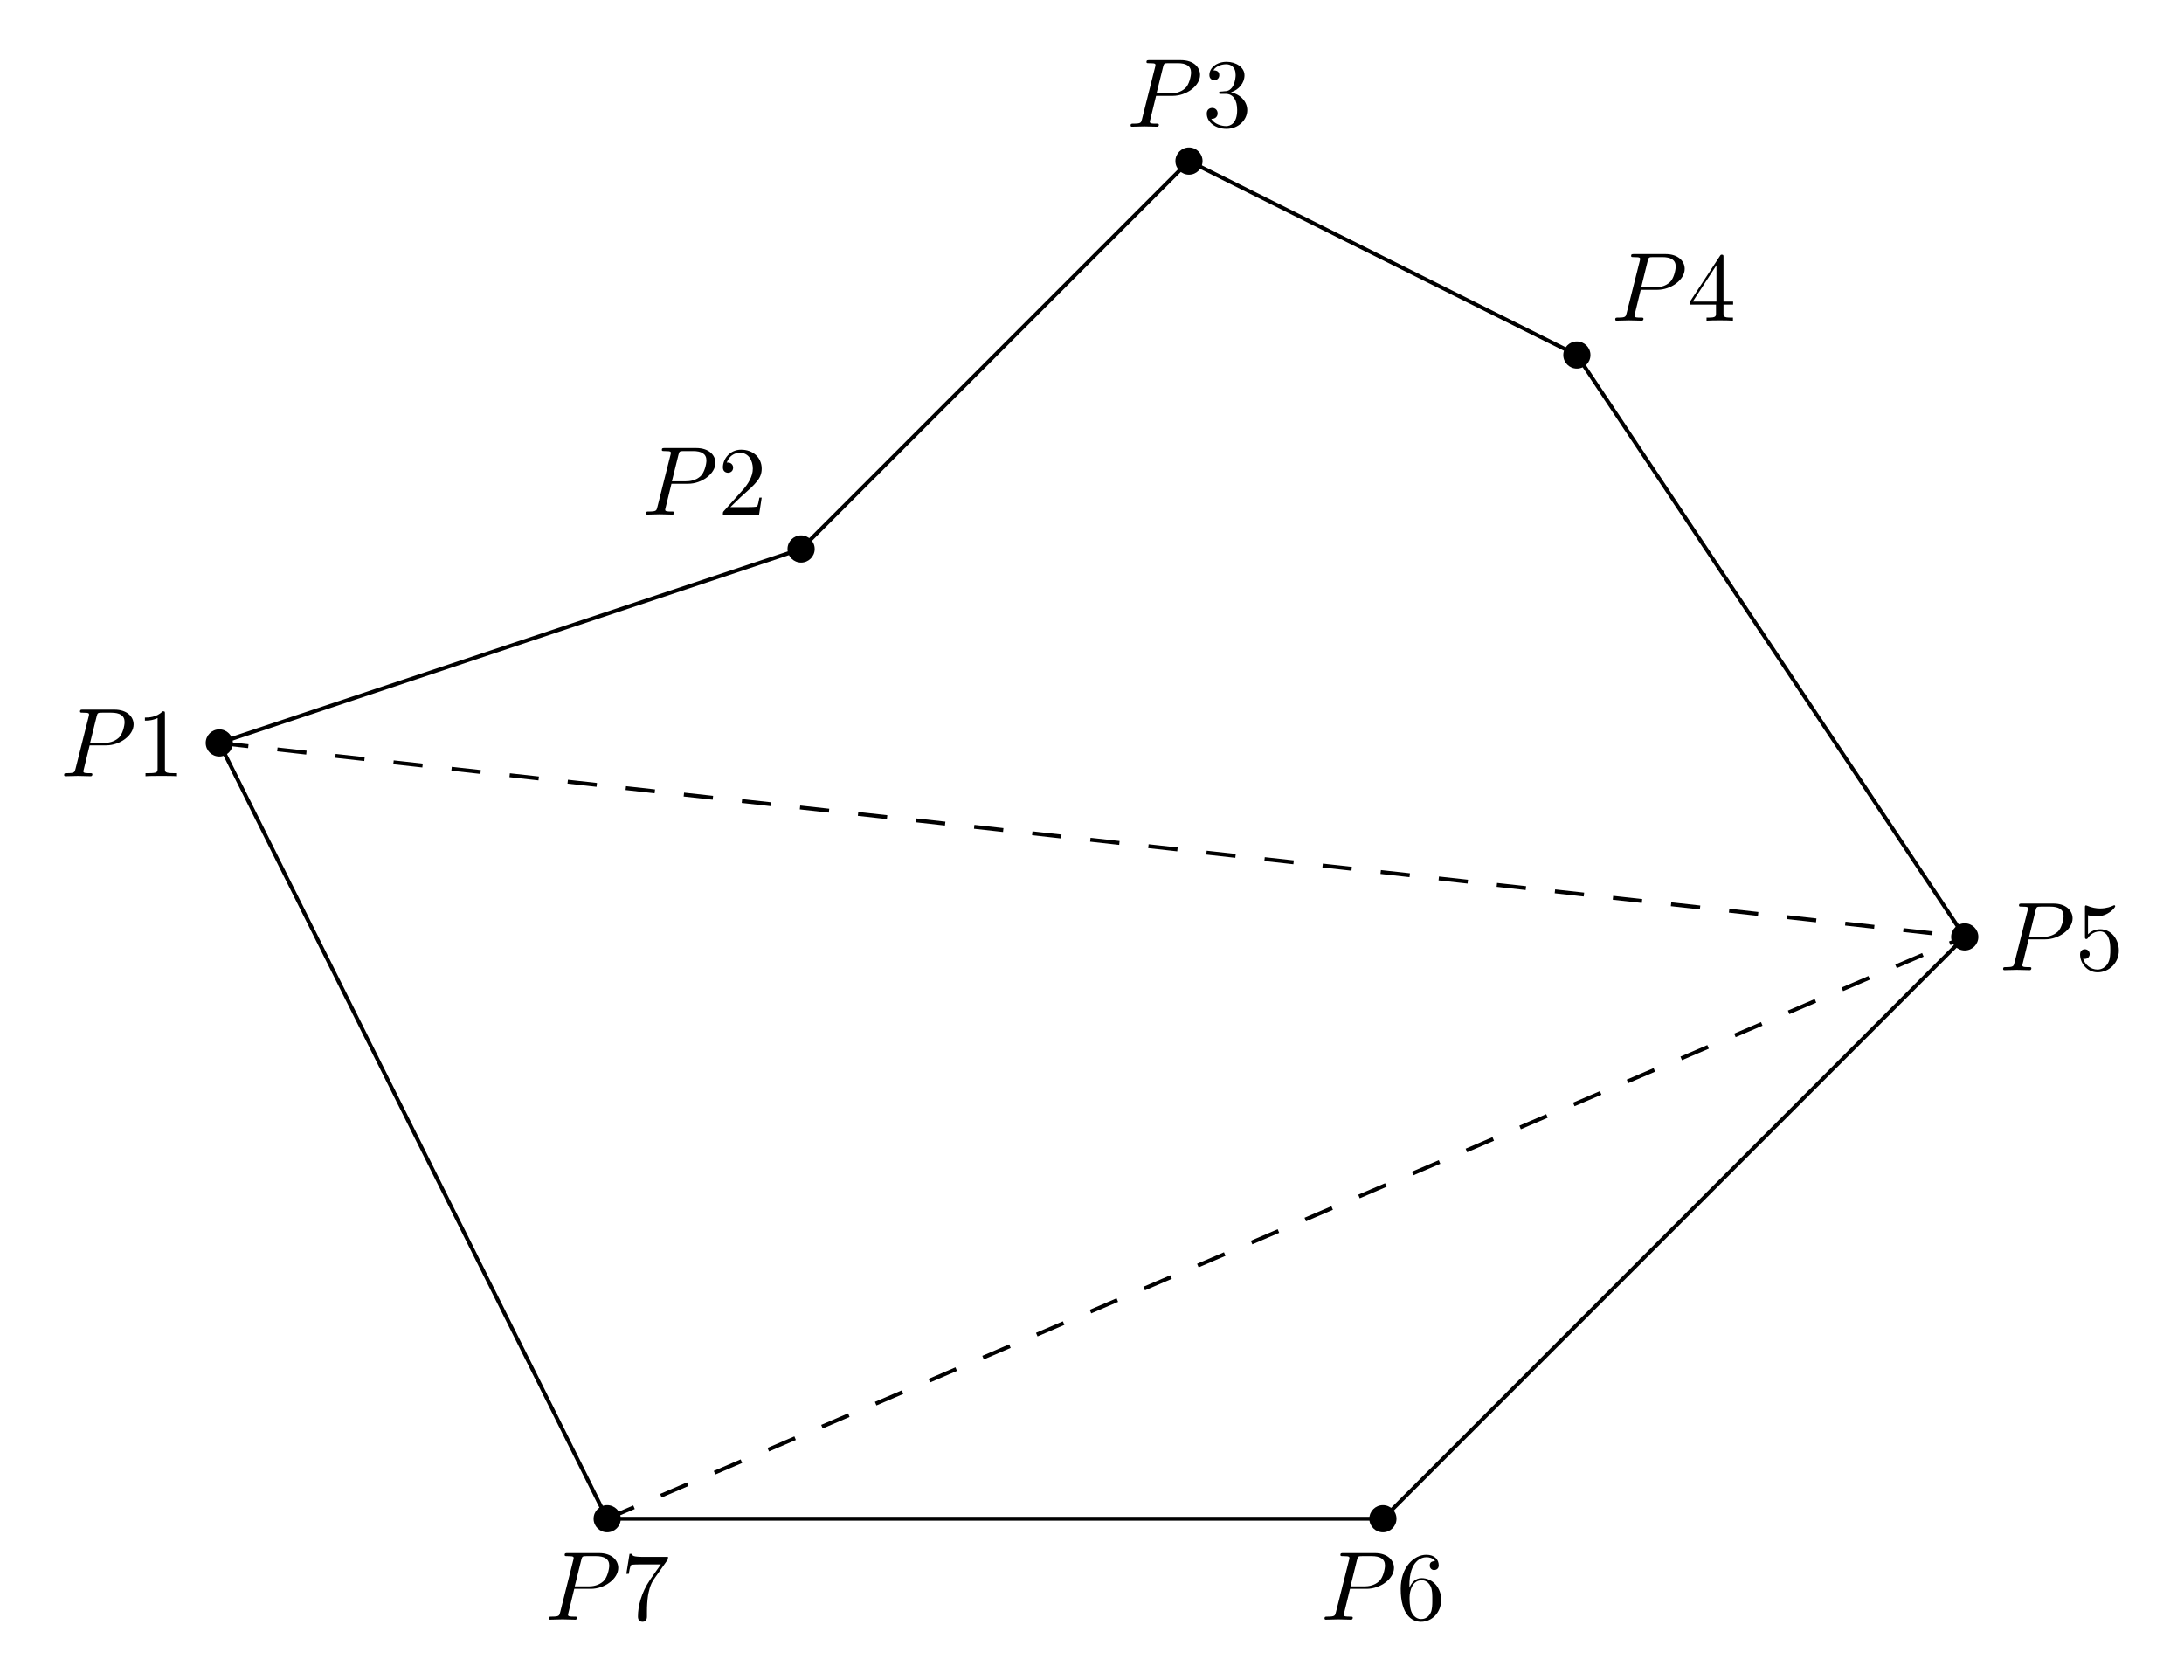
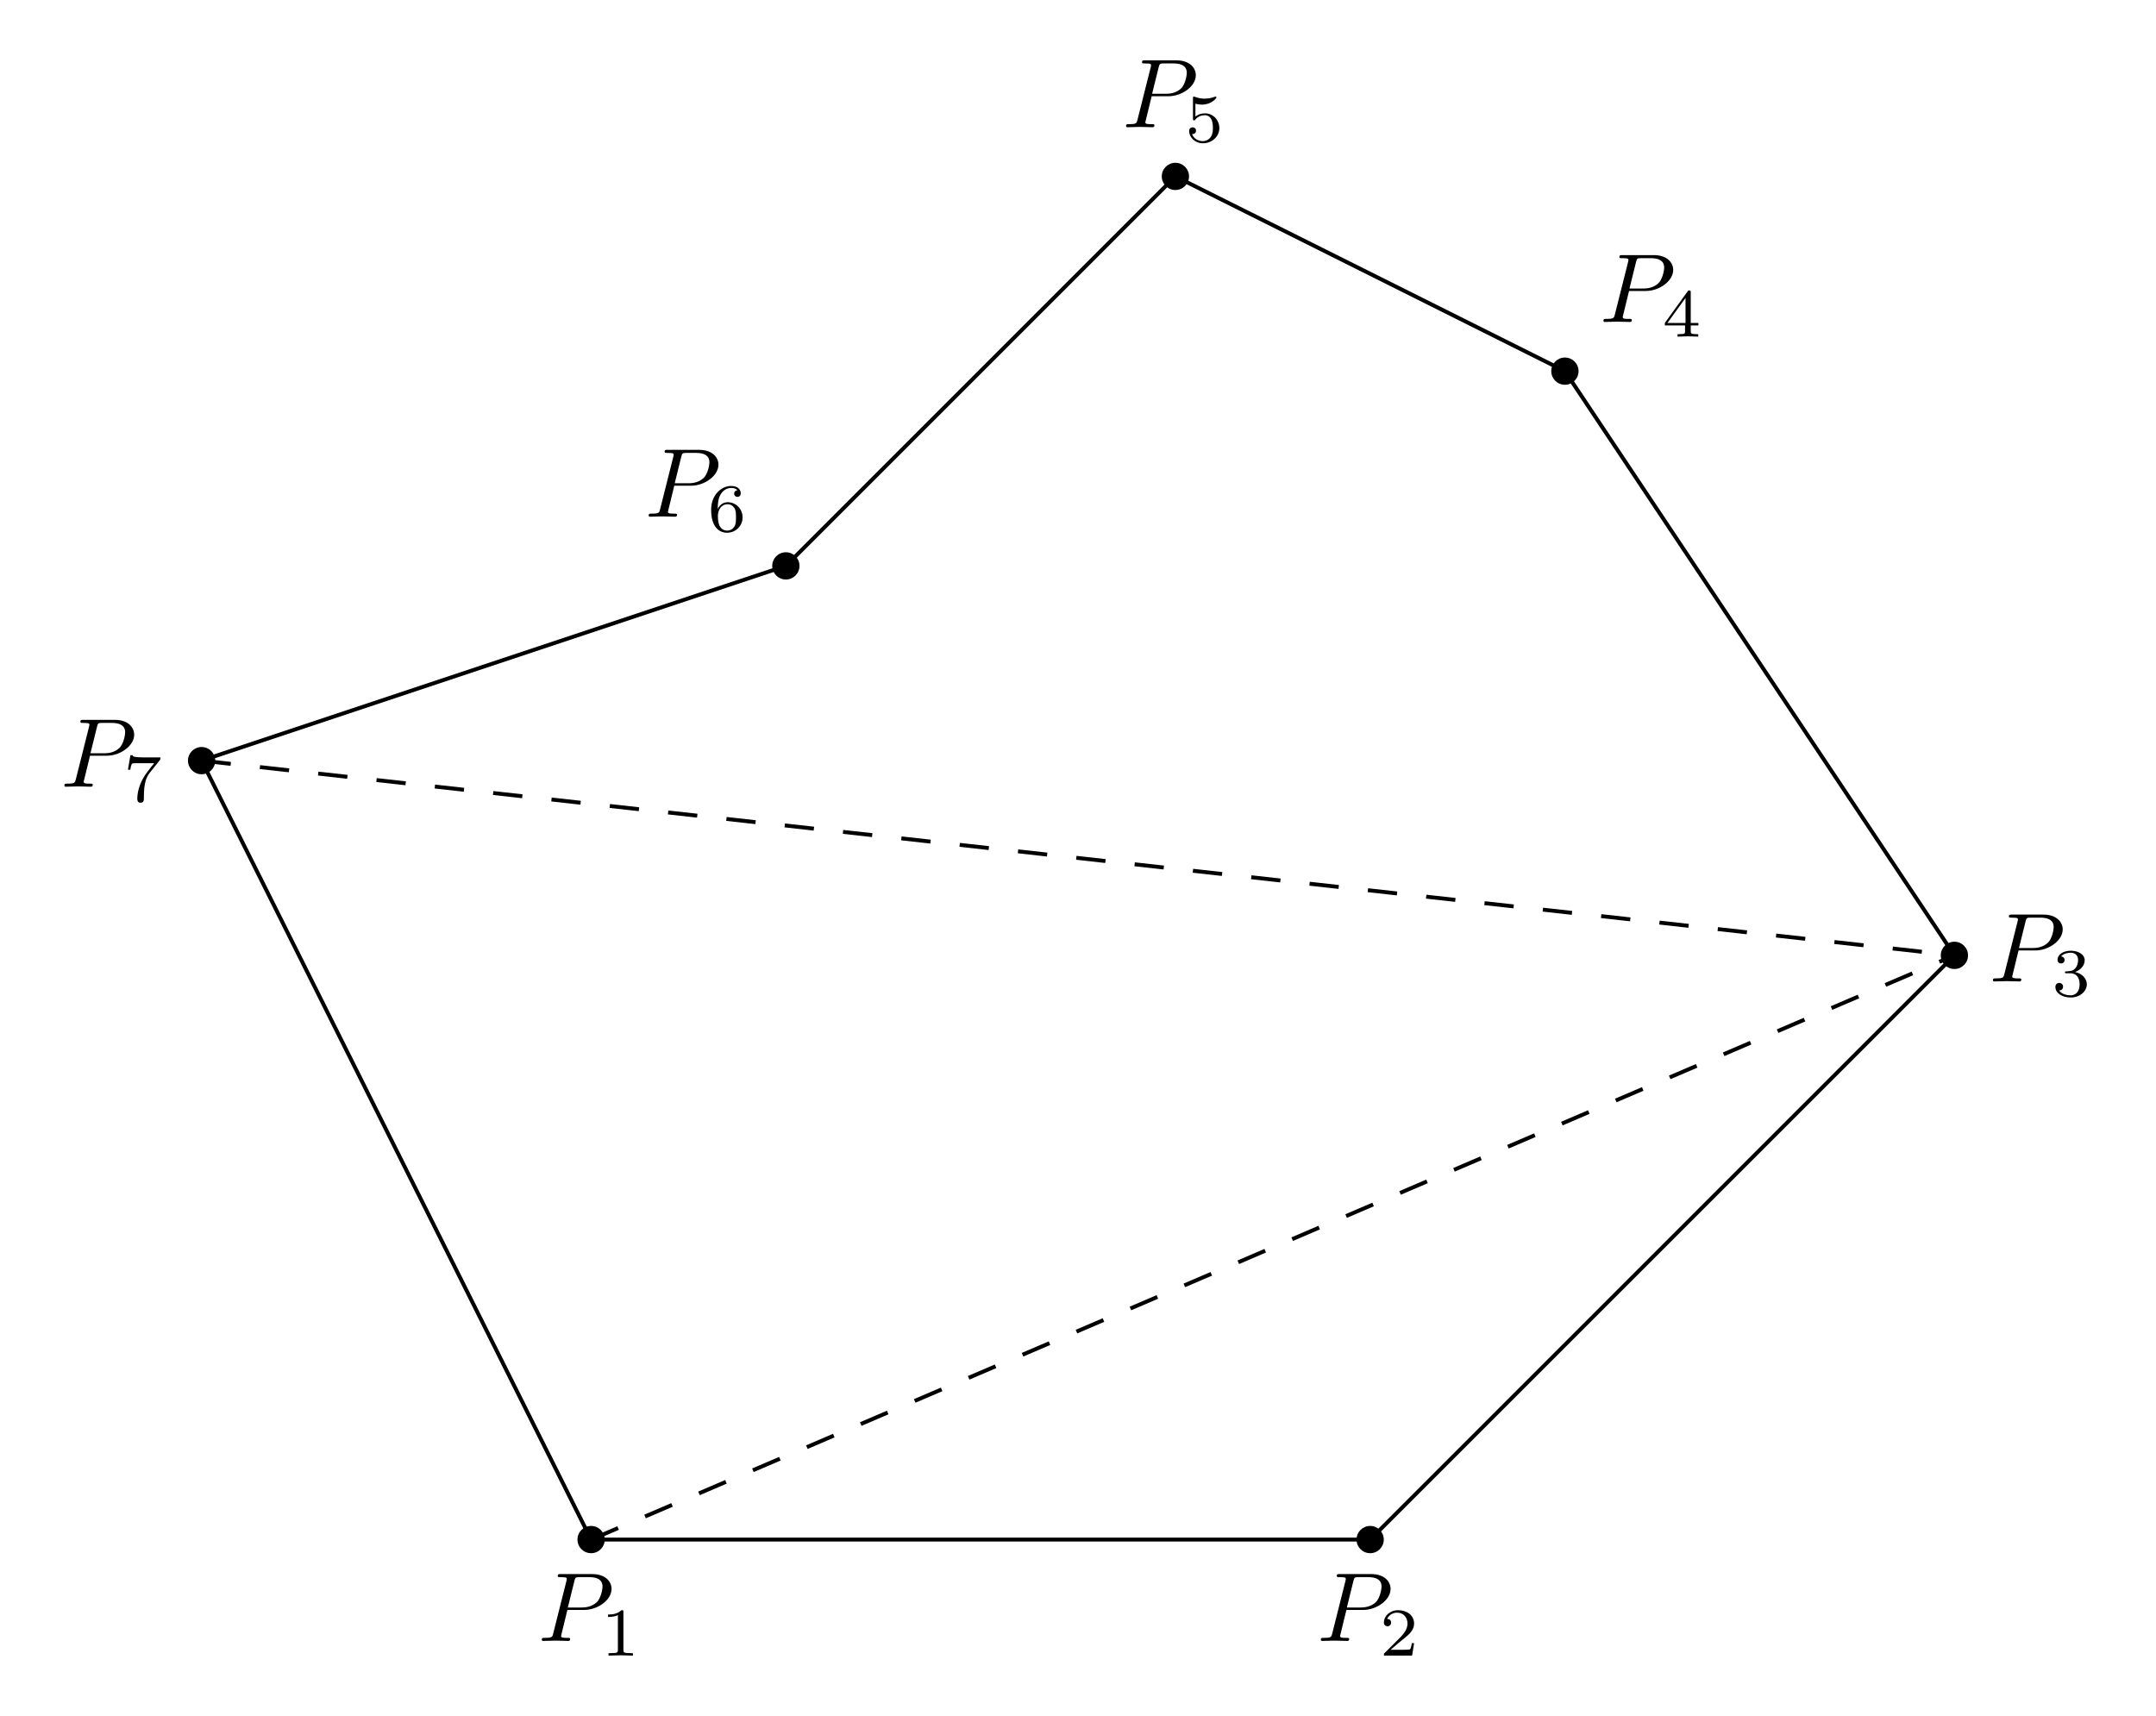
- <svg xmlns="http://www.w3.org/2000/svg" xmlns:xlink="http://www.w3.org/1999/xlink" width="223.457pt" height="171.865pt" viewBox="0 0 223.457 171.865">
+ <svg xmlns="http://www.w3.org/2000/svg" xmlns:xlink="http://www.w3.org/1999/xlink" width="219.666pt" height="174.854pt" viewBox="0 0 219.666 174.854">
  <defs>
    <g>
      <g id="glyph-0-0">
        <path d="M 3.016 -3.156 L 4.719 -3.156 C 6.125 -3.156 7.516 -4.188 7.516 -5.297 C 7.516 -6.078 6.859 -6.812 5.547 -6.812 L 2.328 -6.812 C 2.141 -6.812 2.031 -6.812 2.031 -6.625 C 2.031 -6.5 2.109 -6.5 2.312 -6.5 C 2.438 -6.5 2.625 -6.484 2.734 -6.484 C 2.906 -6.453 2.953 -6.438 2.953 -6.312 C 2.953 -6.281 2.953 -6.25 2.922 -6.125 L 1.578 -0.781 C 1.484 -0.391 1.469 -0.312 0.672 -0.312 C 0.516 -0.312 0.406 -0.312 0.406 -0.125 C 0.406 0 0.516 0 0.547 0 C 0.828 0 1.531 -0.031 1.812 -0.031 C 2.031 -0.031 2.25 -0.016 2.453 -0.016 C 2.672 -0.016 2.891 0 3.094 0 C 3.172 0 3.297 0 3.297 -0.203 C 3.297 -0.312 3.203 -0.312 3.016 -0.312 C 2.656 -0.312 2.375 -0.312 2.375 -0.484 C 2.375 -0.547 2.391 -0.594 2.406 -0.656 Z M 3.734 -6.125 C 3.828 -6.469 3.844 -6.5 4.281 -6.5 L 5.234 -6.5 C 6.062 -6.5 6.594 -6.234 6.594 -5.547 C 6.594 -5.156 6.391 -4.297 6 -3.938 C 5.5 -3.484 4.906 -3.406 4.469 -3.406 L 3.062 -3.406 Z M 3.734 -6.125 " />
      </g>
      <g id="glyph-1-0">
-         <path d="M 2.938 -6.375 C 2.938 -6.625 2.938 -6.641 2.703 -6.641 C 2.078 -6 1.203 -6 0.891 -6 L 0.891 -5.688 C 1.094 -5.688 1.672 -5.688 2.188 -5.953 L 2.188 -0.781 C 2.188 -0.422 2.156 -0.312 1.266 -0.312 L 0.953 -0.312 L 0.953 0 C 1.297 -0.031 2.156 -0.031 2.562 -0.031 C 2.953 -0.031 3.828 -0.031 4.172 0 L 4.172 -0.312 L 3.859 -0.312 C 2.953 -0.312 2.938 -0.422 2.938 -0.781 Z M 2.938 -6.375 " />
+         <path d="M 2.328 -4.438 C 2.328 -4.625 2.328 -4.625 2.125 -4.625 C 1.672 -4.188 1.047 -4.188 0.766 -4.188 L 0.766 -3.938 C 0.922 -3.938 1.391 -3.938 1.766 -4.125 L 1.766 -0.578 C 1.766 -0.344 1.766 -0.25 1.078 -0.25 L 0.812 -0.25 L 0.812 0 C 0.938 0 1.797 -0.031 2.047 -0.031 C 2.266 -0.031 3.141 0 3.297 0 L 3.297 -0.25 L 3.031 -0.25 C 2.328 -0.25 2.328 -0.344 2.328 -0.578 Z M 2.328 -4.438 " />
      </g>
      <g id="glyph-1-1">
-         <path d="M 1.266 -0.766 L 2.328 -1.797 C 3.875 -3.172 4.469 -3.703 4.469 -4.703 C 4.469 -5.844 3.578 -6.641 2.359 -6.641 C 1.234 -6.641 0.5 -5.719 0.5 -4.828 C 0.5 -4.281 1 -4.281 1.031 -4.281 C 1.203 -4.281 1.547 -4.391 1.547 -4.812 C 1.547 -5.062 1.359 -5.328 1.016 -5.328 C 0.938 -5.328 0.922 -5.328 0.891 -5.312 C 1.109 -5.969 1.656 -6.328 2.234 -6.328 C 3.141 -6.328 3.562 -5.516 3.562 -4.703 C 3.562 -3.906 3.078 -3.125 2.516 -2.5 L 0.609 -0.375 C 0.5 -0.266 0.5 -0.234 0.5 0 L 4.203 0 L 4.469 -1.734 L 4.234 -1.734 C 4.172 -1.438 4.109 -1 4 -0.844 C 3.938 -0.766 3.281 -0.766 3.062 -0.766 Z M 1.266 -0.766 " />
+         <path d="M 3.516 -1.266 L 3.281 -1.266 C 3.266 -1.109 3.188 -0.703 3.094 -0.641 C 3.047 -0.594 2.516 -0.594 2.406 -0.594 L 1.125 -0.594 C 1.859 -1.234 2.109 -1.438 2.516 -1.766 C 3.031 -2.172 3.516 -2.609 3.516 -3.266 C 3.516 -4.109 2.781 -4.625 1.891 -4.625 C 1.031 -4.625 0.438 -4.016 0.438 -3.375 C 0.438 -3.031 0.734 -2.984 0.812 -2.984 C 0.969 -2.984 1.172 -3.109 1.172 -3.359 C 1.172 -3.484 1.125 -3.734 0.766 -3.734 C 0.984 -4.219 1.453 -4.375 1.781 -4.375 C 2.484 -4.375 2.844 -3.828 2.844 -3.266 C 2.844 -2.656 2.406 -2.188 2.188 -1.938 L 0.516 -0.266 C 0.438 -0.203 0.438 -0.188 0.438 0 L 3.312 0 Z M 3.516 -1.266 " />
      </g>
      <g id="glyph-1-2">
-         <path d="M 2.891 -3.516 C 3.703 -3.781 4.281 -4.469 4.281 -5.266 C 4.281 -6.078 3.406 -6.641 2.453 -6.641 C 1.453 -6.641 0.688 -6.047 0.688 -5.281 C 0.688 -4.953 0.906 -4.766 1.203 -4.766 C 1.5 -4.766 1.703 -4.984 1.703 -5.281 C 1.703 -5.766 1.234 -5.766 1.094 -5.766 C 1.391 -6.266 2.047 -6.391 2.406 -6.391 C 2.828 -6.391 3.375 -6.172 3.375 -5.281 C 3.375 -5.156 3.344 -4.578 3.094 -4.141 C 2.797 -3.656 2.453 -3.625 2.203 -3.625 C 2.125 -3.609 1.891 -3.594 1.812 -3.594 C 1.734 -3.578 1.672 -3.562 1.672 -3.469 C 1.672 -3.359 1.734 -3.359 1.906 -3.359 L 2.344 -3.359 C 3.156 -3.359 3.531 -2.688 3.531 -1.703 C 3.531 -0.344 2.844 -0.062 2.406 -0.062 C 1.969 -0.062 1.219 -0.234 0.875 -0.812 C 1.219 -0.766 1.531 -0.984 1.531 -1.359 C 1.531 -1.719 1.266 -1.922 0.984 -1.922 C 0.734 -1.922 0.422 -1.781 0.422 -1.344 C 0.422 -0.438 1.344 0.219 2.438 0.219 C 3.656 0.219 4.562 -0.688 4.562 -1.703 C 4.562 -2.516 3.922 -3.297 2.891 -3.516 Z M 2.891 -3.516 " />
+         <path d="M 1.906 -2.328 C 2.453 -2.328 2.844 -1.953 2.844 -1.203 C 2.844 -0.344 2.328 -0.078 1.938 -0.078 C 1.656 -0.078 1.031 -0.156 0.75 -0.578 C 1.078 -0.578 1.156 -0.812 1.156 -0.969 C 1.156 -1.188 0.984 -1.344 0.766 -1.344 C 0.578 -1.344 0.375 -1.219 0.375 -0.938 C 0.375 -0.281 1.094 0.141 1.938 0.141 C 2.906 0.141 3.578 -0.516 3.578 -1.203 C 3.578 -1.75 3.141 -2.297 2.375 -2.453 C 3.094 -2.719 3.359 -3.234 3.359 -3.672 C 3.359 -4.219 2.734 -4.625 1.953 -4.625 C 1.188 -4.625 0.594 -4.25 0.594 -3.688 C 0.594 -3.453 0.75 -3.328 0.953 -3.328 C 1.172 -3.328 1.312 -3.484 1.312 -3.672 C 1.312 -3.875 1.172 -4.031 0.953 -4.047 C 1.203 -4.344 1.672 -4.422 1.938 -4.422 C 2.25 -4.422 2.688 -4.266 2.688 -3.672 C 2.688 -3.375 2.594 -3.047 2.406 -2.844 C 2.188 -2.578 1.984 -2.562 1.641 -2.531 C 1.469 -2.516 1.453 -2.516 1.422 -2.516 C 1.406 -2.516 1.344 -2.5 1.344 -2.422 C 1.344 -2.328 1.406 -2.328 1.531 -2.328 Z M 1.906 -2.328 " />
      </g>
      <g id="glyph-1-3">
-         <path d="M 2.938 -1.641 L 2.938 -0.781 C 2.938 -0.422 2.906 -0.312 2.172 -0.312 L 1.969 -0.312 L 1.969 0 C 2.375 -0.031 2.891 -0.031 3.312 -0.031 C 3.734 -0.031 4.25 -0.031 4.672 0 L 4.672 -0.312 L 4.453 -0.312 C 3.719 -0.312 3.703 -0.422 3.703 -0.781 L 3.703 -1.641 L 4.688 -1.641 L 4.688 -1.953 L 3.703 -1.953 L 3.703 -6.484 C 3.703 -6.688 3.703 -6.75 3.531 -6.75 C 3.453 -6.75 3.422 -6.75 3.344 -6.625 L 0.281 -1.953 L 0.281 -1.641 Z M 2.984 -1.953 L 0.562 -1.953 L 2.984 -5.672 Z M 2.984 -1.953 " />
+         <path d="M 3.688 -1.141 L 3.688 -1.391 L 2.906 -1.391 L 2.906 -4.5 C 2.906 -4.641 2.906 -4.703 2.766 -4.703 C 2.672 -4.703 2.641 -4.703 2.578 -4.594 L 0.266 -1.391 L 0.266 -1.141 L 2.328 -1.141 L 2.328 -0.578 C 2.328 -0.328 2.328 -0.25 1.75 -0.25 L 1.562 -0.25 L 1.562 0 C 1.922 -0.016 2.359 -0.031 2.609 -0.031 C 2.875 -0.031 3.312 -0.016 3.672 0 L 3.672 -0.25 L 3.484 -0.25 C 2.906 -0.25 2.906 -0.328 2.906 -0.578 L 2.906 -1.141 Z M 2.375 -3.938 L 2.375 -1.391 L 0.531 -1.391 Z M 2.375 -3.938 " />
      </g>
      <g id="glyph-1-4">
-         <path d="M 4.469 -2 C 4.469 -3.188 3.656 -4.188 2.578 -4.188 C 2.109 -4.188 1.672 -4.031 1.312 -3.672 L 1.312 -5.625 C 1.516 -5.562 1.844 -5.5 2.156 -5.5 C 3.391 -5.5 4.094 -6.406 4.094 -6.531 C 4.094 -6.594 4.062 -6.641 3.984 -6.641 C 3.984 -6.641 3.953 -6.641 3.906 -6.609 C 3.703 -6.516 3.219 -6.312 2.547 -6.312 C 2.156 -6.312 1.688 -6.391 1.219 -6.594 C 1.141 -6.625 1.125 -6.625 1.109 -6.625 C 1 -6.625 1 -6.547 1 -6.391 L 1 -3.438 C 1 -3.266 1 -3.188 1.141 -3.188 C 1.219 -3.188 1.234 -3.203 1.281 -3.266 C 1.391 -3.422 1.75 -3.969 2.562 -3.969 C 3.078 -3.969 3.328 -3.516 3.406 -3.328 C 3.562 -2.953 3.594 -2.578 3.594 -2.078 C 3.594 -1.719 3.594 -1.125 3.344 -0.703 C 3.109 -0.312 2.734 -0.062 2.281 -0.062 C 1.562 -0.062 0.984 -0.594 0.812 -1.172 C 0.844 -1.172 0.875 -1.156 0.984 -1.156 C 1.312 -1.156 1.484 -1.406 1.484 -1.641 C 1.484 -1.891 1.312 -2.141 0.984 -2.141 C 0.844 -2.141 0.5 -2.062 0.5 -1.609 C 0.5 -0.75 1.188 0.219 2.297 0.219 C 3.453 0.219 4.469 -0.734 4.469 -2 Z M 4.469 -2 " />
+         <path d="M 1.078 -3.891 C 1.438 -3.797 1.641 -3.797 1.75 -3.797 C 2.672 -3.797 3.219 -4.422 3.219 -4.531 C 3.219 -4.609 3.172 -4.625 3.141 -4.625 C 3.125 -4.625 3.109 -4.625 3.078 -4.609 C 2.906 -4.547 2.547 -4.406 2.031 -4.406 C 1.828 -4.406 1.469 -4.422 1.016 -4.594 C 0.938 -4.625 0.922 -4.625 0.922 -4.625 C 0.828 -4.625 0.828 -4.547 0.828 -4.438 L 0.828 -2.391 C 0.828 -2.266 0.828 -2.188 0.938 -2.188 C 1 -2.188 1.016 -2.188 1.078 -2.281 C 1.375 -2.656 1.812 -2.719 2.047 -2.719 C 2.469 -2.719 2.656 -2.391 2.688 -2.328 C 2.812 -2.094 2.859 -1.828 2.859 -1.422 C 2.859 -1.219 2.859 -0.812 2.641 -0.5 C 2.469 -0.25 2.172 -0.078 1.828 -0.078 C 1.375 -0.078 0.906 -0.328 0.734 -0.797 C 1 -0.781 1.141 -0.953 1.141 -1.141 C 1.141 -1.438 0.875 -1.484 0.781 -1.484 C 0.781 -1.484 0.438 -1.484 0.438 -1.109 C 0.438 -0.484 1.016 0.141 1.844 0.141 C 2.734 0.141 3.516 -0.516 3.516 -1.406 C 3.516 -2.188 2.922 -2.906 2.062 -2.906 C 1.75 -2.906 1.391 -2.844 1.078 -2.578 Z M 1.078 -3.891 " />
      </g>
      <g id="glyph-1-5">
-         <path d="M 1.312 -3.266 L 1.312 -3.516 C 1.312 -6.031 2.547 -6.391 3.062 -6.391 C 3.297 -6.391 3.719 -6.328 3.938 -5.984 C 3.781 -5.984 3.391 -5.984 3.391 -5.547 C 3.391 -5.234 3.625 -5.078 3.844 -5.078 C 4 -5.078 4.312 -5.172 4.312 -5.562 C 4.312 -6.156 3.875 -6.641 3.047 -6.641 C 1.766 -6.641 0.422 -5.359 0.422 -3.156 C 0.422 -0.484 1.578 0.219 2.5 0.219 C 3.609 0.219 4.562 -0.719 4.562 -2.031 C 4.562 -3.297 3.672 -4.25 2.562 -4.25 C 1.891 -4.25 1.516 -3.75 1.312 -3.266 Z M 2.5 -0.062 C 1.875 -0.062 1.578 -0.656 1.516 -0.812 C 1.328 -1.281 1.328 -2.078 1.328 -2.25 C 1.328 -3.031 1.656 -4.031 2.547 -4.031 C 2.719 -4.031 3.172 -4.031 3.484 -3.406 C 3.656 -3.047 3.656 -2.531 3.656 -2.047 C 3.656 -1.562 3.656 -1.062 3.484 -0.703 C 3.188 -0.109 2.734 -0.062 2.5 -0.062 Z M 2.5 -0.062 " />
+         <path d="M 1.047 -2.281 C 1.047 -2.844 1.094 -3.359 1.359 -3.797 C 1.594 -4.172 1.969 -4.422 2.422 -4.422 C 2.625 -4.422 2.906 -4.375 3.047 -4.188 C 2.875 -4.172 2.719 -4.047 2.719 -3.844 C 2.719 -3.672 2.844 -3.516 3.047 -3.516 C 3.266 -3.516 3.391 -3.656 3.391 -3.859 C 3.391 -4.266 3.094 -4.625 2.406 -4.625 C 1.406 -4.625 0.375 -3.703 0.375 -2.203 C 0.375 -0.406 1.219 0.141 2 0.141 C 2.844 0.141 3.578 -0.516 3.578 -1.422 C 3.578 -2.312 2.875 -2.969 2.062 -2.969 C 1.5 -2.969 1.203 -2.594 1.047 -2.281 Z M 2 -0.078 C 1.641 -0.078 1.375 -0.281 1.219 -0.594 C 1.125 -0.797 1.062 -1.156 1.062 -1.562 C 1.062 -2.25 1.469 -2.766 2.031 -2.766 C 2.344 -2.766 2.562 -2.641 2.734 -2.391 C 2.906 -2.125 2.906 -1.828 2.906 -1.422 C 2.906 -1.031 2.906 -0.734 2.719 -0.453 C 2.562 -0.219 2.328 -0.078 2 -0.078 Z M 2 -0.078 " />
      </g>
      <g id="glyph-1-6">
-         <path d="M 4.75 -6.078 C 4.828 -6.188 4.828 -6.203 4.828 -6.422 L 2.406 -6.422 C 1.203 -6.422 1.172 -6.547 1.141 -6.734 L 0.891 -6.734 L 0.562 -4.688 L 0.812 -4.688 C 0.844 -4.844 0.922 -5.469 1.062 -5.594 C 1.125 -5.656 1.906 -5.656 2.031 -5.656 L 4.094 -5.656 C 3.984 -5.5 3.203 -4.406 2.984 -4.078 C 2.078 -2.734 1.75 -1.344 1.75 -0.328 C 1.75 -0.234 1.75 0.219 2.219 0.219 C 2.672 0.219 2.672 -0.234 2.672 -0.328 L 2.672 -0.844 C 2.672 -1.391 2.703 -1.938 2.781 -2.469 C 2.828 -2.703 2.953 -3.562 3.406 -4.172 Z M 4.75 -6.078 " />
+         <path d="M 3.734 -4.203 C 3.797 -4.297 3.797 -4.312 3.797 -4.484 L 1.969 -4.484 C 1.688 -4.484 1.609 -4.5 1.359 -4.516 C 1 -4.547 0.984 -4.594 0.969 -4.703 L 0.734 -4.703 L 0.484 -3.219 L 0.719 -3.219 C 0.734 -3.328 0.812 -3.781 0.922 -3.859 C 0.969 -3.891 1.547 -3.891 1.641 -3.891 L 3.156 -3.891 C 2.938 -3.609 2.578 -3.172 2.438 -2.969 C 1.531 -1.781 1.438 -0.672 1.438 -0.266 C 1.438 -0.188 1.438 0.141 1.766 0.141 C 2.109 0.141 2.109 -0.172 2.109 -0.266 L 2.109 -0.547 C 2.109 -1.891 2.391 -2.516 2.688 -2.891 Z M 3.734 -4.203 " />
      </g>
    </g>
  </defs>
-   <path fill="none" stroke-width="0.399" stroke-linecap="butt" stroke-linejoin="miter" stroke="rgb(0%, 0%, 0%)" stroke-opacity="1" stroke-miterlimit="10" d="M -39.684 79.37 L 19.843 99.214 L 59.53 138.902 L 99.214 119.058 L 138.901 59.53 L 79.374 -0.001 L -0.001 -0.001 Z M -39.684 79.37 " transform="matrix(1, 0, 0, -1, 62.122, 155.382)" />
-   <path fill="none" stroke-width="0.399" stroke-linecap="butt" stroke-linejoin="miter" stroke="rgb(0%, 0%, 0%)" stroke-opacity="1" stroke-dasharray="2.989 2.989" stroke-miterlimit="10" d="M -39.684 79.37 L 138.901 59.53 " transform="matrix(1, 0, 0, -1, 62.122, 155.382)" />
-   <path fill="none" stroke-width="0.399" stroke-linecap="butt" stroke-linejoin="miter" stroke="rgb(0%, 0%, 0%)" stroke-opacity="1" stroke-dasharray="2.989 2.989" stroke-miterlimit="10" d="M -0.001 -0.001 L 138.901 59.53 " transform="matrix(1, 0, 0, -1, 62.122, 155.382)" />
-   <path fill-rule="nonzero" fill="rgb(0%, 0%, 0%)" fill-opacity="1" d="M 23.824 76.012 C 23.824 75.242 23.203 74.621 22.438 74.621 C 21.668 74.621 21.047 75.242 21.047 76.012 C 21.047 76.777 21.668 77.398 22.438 77.398 C 23.203 77.398 23.824 76.777 23.824 76.012 Z M 23.824 76.012 " />
-   <path fill-rule="nonzero" fill="rgb(0%, 0%, 0%)" fill-opacity="1" d="M 83.355 56.168 C 83.355 55.398 82.73 54.777 81.965 54.777 C 81.199 54.777 80.574 55.398 80.574 56.168 C 80.574 56.934 81.199 57.555 81.965 57.555 C 82.73 57.555 83.355 56.934 83.355 56.168 Z M 83.355 56.168 " />
-   <path fill-rule="nonzero" fill="rgb(0%, 0%, 0%)" fill-opacity="1" d="M 123.039 16.48 C 123.039 15.715 122.418 15.09 121.652 15.09 C 120.883 15.09 120.262 15.715 120.262 16.48 C 120.262 17.246 120.883 17.871 121.652 17.871 C 122.418 17.871 123.039 17.246 123.039 16.48 Z M 123.039 16.48 " />
-   <path fill-rule="nonzero" fill="rgb(0%, 0%, 0%)" fill-opacity="1" d="M 162.727 36.324 C 162.727 35.555 162.105 34.934 161.336 34.934 C 160.57 34.934 159.949 35.555 159.949 36.324 C 159.949 37.09 160.57 37.711 161.336 37.711 C 162.105 37.711 162.727 37.09 162.727 36.324 Z M 162.727 36.324 " />
-   <path fill-rule="nonzero" fill="rgb(0%, 0%, 0%)" fill-opacity="1" d="M 202.414 95.852 C 202.414 95.086 201.789 94.465 201.023 94.465 C 200.258 94.465 199.633 95.086 199.633 95.852 C 199.633 96.621 200.258 97.242 201.023 97.242 C 201.789 97.242 202.414 96.621 202.414 95.852 Z M 202.414 95.852 " />
-   <path fill-rule="nonzero" fill="rgb(0%, 0%, 0%)" fill-opacity="1" d="M 142.883 155.383 C 142.883 154.613 142.262 153.992 141.496 153.992 C 140.727 153.992 140.105 154.613 140.105 155.383 C 140.105 156.148 140.727 156.77 141.496 156.77 C 142.262 156.77 142.883 156.148 142.883 155.383 Z M 142.883 155.383 " />
-   <path fill-rule="nonzero" fill="rgb(0%, 0%, 0%)" fill-opacity="1" d="M 63.512 155.383 C 63.512 154.613 62.891 153.992 62.121 153.992 C 61.355 153.992 60.734 154.613 60.734 155.383 C 60.734 156.148 61.355 156.77 62.121 156.77 C 62.891 156.77 63.512 156.148 63.512 155.383 Z M 63.512 155.383 " />
+   <path fill="none" stroke-width="0.399" stroke-linecap="butt" stroke-linejoin="miter" stroke="rgb(0%, 0%, 0%)" stroke-opacity="1" stroke-miterlimit="10" d="M 0.001 -0.002 L 79.372 -0.002 L 138.903 59.529 L 99.215 119.057 L 59.528 138.9 L 19.844 99.217 L -39.687 79.373 Z M 0.001 -0.002 " transform="matrix(1, 0, 0, -1, 60.226, 156.877)" />
+   <path fill="none" stroke-width="0.399" stroke-linecap="butt" stroke-linejoin="miter" stroke="rgb(0%, 0%, 0%)" stroke-opacity="1" stroke-dasharray="2.989 2.989" stroke-miterlimit="10" d="M 0.001 -0.002 L 138.903 59.529 " transform="matrix(1, 0, 0, -1, 60.226, 156.877)" />
+   <path fill="none" stroke-width="0.399" stroke-linecap="butt" stroke-linejoin="miter" stroke="rgb(0%, 0%, 0%)" stroke-opacity="1" stroke-dasharray="2.989 2.989" stroke-miterlimit="10" d="M -39.687 79.373 L 138.903 59.529 " transform="matrix(1, 0, 0, -1, 60.226, 156.877)" />
+   <path fill-rule="nonzero" fill="rgb(0%, 0%, 0%)" fill-opacity="1" d="M 61.613 156.879 C 61.613 156.109 60.992 155.488 60.227 155.488 C 59.457 155.488 58.836 156.109 58.836 156.879 C 58.836 157.645 59.457 158.266 60.227 158.266 C 60.992 158.266 61.613 157.645 61.613 156.879 Z M 61.613 156.879 " />
+   <path fill-rule="nonzero" fill="rgb(0%, 0%, 0%)" fill-opacity="1" d="M 140.988 156.879 C 140.988 156.109 140.367 155.488 139.598 155.488 C 138.832 155.488 138.211 156.109 138.211 156.879 C 138.211 157.645 138.832 158.266 139.598 158.266 C 140.367 158.266 140.988 157.645 140.988 156.879 Z M 140.988 156.879 " />
+   <path fill-rule="nonzero" fill="rgb(0%, 0%, 0%)" fill-opacity="1" d="M 200.516 97.348 C 200.516 96.582 199.895 95.957 199.129 95.957 C 198.359 95.957 197.738 96.582 197.738 97.348 C 197.738 98.113 198.359 98.738 199.129 98.738 C 199.895 98.738 200.516 98.113 200.516 97.348 Z M 200.516 97.348 " />
+   <path fill-rule="nonzero" fill="rgb(0%, 0%, 0%)" fill-opacity="1" d="M 160.832 37.82 C 160.832 37.051 160.207 36.43 159.441 36.43 C 158.676 36.43 158.051 37.051 158.051 37.82 C 158.051 38.586 158.676 39.207 159.441 39.207 C 160.207 39.207 160.832 38.586 160.832 37.82 Z M 160.832 37.82 " />
+   <path fill-rule="nonzero" fill="rgb(0%, 0%, 0%)" fill-opacity="1" d="M 121.145 17.977 C 121.145 17.207 120.523 16.586 119.754 16.586 C 118.988 16.586 118.367 17.207 118.367 17.977 C 118.367 18.742 118.988 19.363 119.754 19.363 C 120.523 19.363 121.145 18.742 121.145 17.977 Z M 121.145 17.977 " />
+   <path fill-rule="nonzero" fill="rgb(0%, 0%, 0%)" fill-opacity="1" d="M 81.457 57.66 C 81.457 56.895 80.836 56.273 80.07 56.273 C 79.301 56.273 78.68 56.895 78.68 57.66 C 78.68 58.43 79.301 59.051 80.07 59.051 C 80.836 59.051 81.457 58.43 81.457 57.66 Z M 81.457 57.66 " />
+   <path fill-rule="nonzero" fill="rgb(0%, 0%, 0%)" fill-opacity="1" d="M 21.93 77.504 C 21.93 76.738 21.309 76.117 20.539 76.117 C 19.773 76.117 19.152 76.738 19.152 77.504 C 19.152 78.273 19.773 78.895 20.539 78.895 C 21.309 78.895 21.93 78.273 21.93 77.504 Z M 21.93 77.504 " />
  <g fill="rgb(0%, 0%, 0%)" fill-opacity="1">
-     <use xlink:href="#glyph-0-0" x="6.155" y="79.415" />
+     <use xlink:href="#glyph-0-0" x="54.793" y="167.204" />
  </g>
  <g fill="rgb(0%, 0%, 0%)" fill-opacity="1">
-     <use xlink:href="#glyph-1-0" x="13.936" y="79.415" />
+     <use xlink:href="#glyph-1-0" x="61.189" y="168.699" />
+   </g>
+   <g fill="rgb(0%, 0%, 0%)" fill-opacity="1">
+     <use xlink:href="#glyph-0-0" x="134.164" y="167.204" />
+   </g>
+   <g fill="rgb(0%, 0%, 0%)" fill-opacity="1">
+     <use xlink:href="#glyph-1-1" x="140.561" y="168.699" />
+   </g>
+   <g fill="rgb(0%, 0%, 0%)" fill-opacity="1">
+     <use xlink:href="#glyph-0-0" x="202.645" y="100.005" />
+   </g>
+   <g fill="rgb(0%, 0%, 0%)" fill-opacity="1">
+     <use xlink:href="#glyph-1-2" x="209.041" y="101.5" />
+   </g>
+   <g fill="rgb(0%, 0%, 0%)" fill-opacity="1">
+     <use xlink:href="#glyph-0-0" x="162.96" y="32.806" />
+   </g>
+   <g fill="rgb(0%, 0%, 0%)" fill-opacity="1">
+     <use xlink:href="#glyph-1-3" x="169.356" y="34.3" />
+   </g>
+   <g fill="rgb(0%, 0%, 0%)" fill-opacity="1">
+     <use xlink:href="#glyph-0-0" x="114.322" y="12.963" />
+   </g>
+   <g fill="rgb(0%, 0%, 0%)" fill-opacity="1">
+     <use xlink:href="#glyph-1-4" x="120.718" y="14.458" />
  </g>
  <g fill="rgb(0%, 0%, 0%)" fill-opacity="1">
    <use xlink:href="#glyph-0-0" x="65.683" y="52.649" />
  </g>
  <g fill="rgb(0%, 0%, 0%)" fill-opacity="1">
-     <use xlink:href="#glyph-1-1" x="73.464" y="52.649" />
+     <use xlink:href="#glyph-1-5" x="72.08" y="54.143" />
  </g>
  <g fill="rgb(0%, 0%, 0%)" fill-opacity="1">
-     <use xlink:href="#glyph-0-0" x="115.269" y="12.963" />
+     <use xlink:href="#glyph-0-0" x="6.155" y="80.162" />
  </g>
  <g fill="rgb(0%, 0%, 0%)" fill-opacity="1">
-     <use xlink:href="#glyph-1-2" x="123.05" y="12.963" />
-   </g>
-   <g fill="rgb(0%, 0%, 0%)" fill-opacity="1">
-     <use xlink:href="#glyph-0-0" x="164.855" y="32.806" />
-   </g>
-   <g fill="rgb(0%, 0%, 0%)" fill-opacity="1">
-     <use xlink:href="#glyph-1-3" x="172.636" y="32.806" />
-   </g>
-   <g fill="rgb(0%, 0%, 0%)" fill-opacity="1">
-     <use xlink:href="#glyph-0-0" x="204.541" y="99.258" />
-   </g>
-   <g fill="rgb(0%, 0%, 0%)" fill-opacity="1">
-     <use xlink:href="#glyph-1-4" x="212.322" y="99.258" />
-   </g>
-   <g fill="rgb(0%, 0%, 0%)" fill-opacity="1">
-     <use xlink:href="#glyph-0-0" x="135.112" y="165.71" />
-   </g>
-   <g fill="rgb(0%, 0%, 0%)" fill-opacity="1">
-     <use xlink:href="#glyph-1-5" x="142.893" y="165.71" />
-   </g>
-   <g fill="rgb(0%, 0%, 0%)" fill-opacity="1">
-     <use xlink:href="#glyph-0-0" x="55.741" y="165.71" />
-   </g>
-   <g fill="rgb(0%, 0%, 0%)" fill-opacity="1">
-     <use xlink:href="#glyph-1-6" x="63.522" y="165.71" />
+     <use xlink:href="#glyph-1-6" x="12.551" y="81.657" />
  </g>
</svg>
